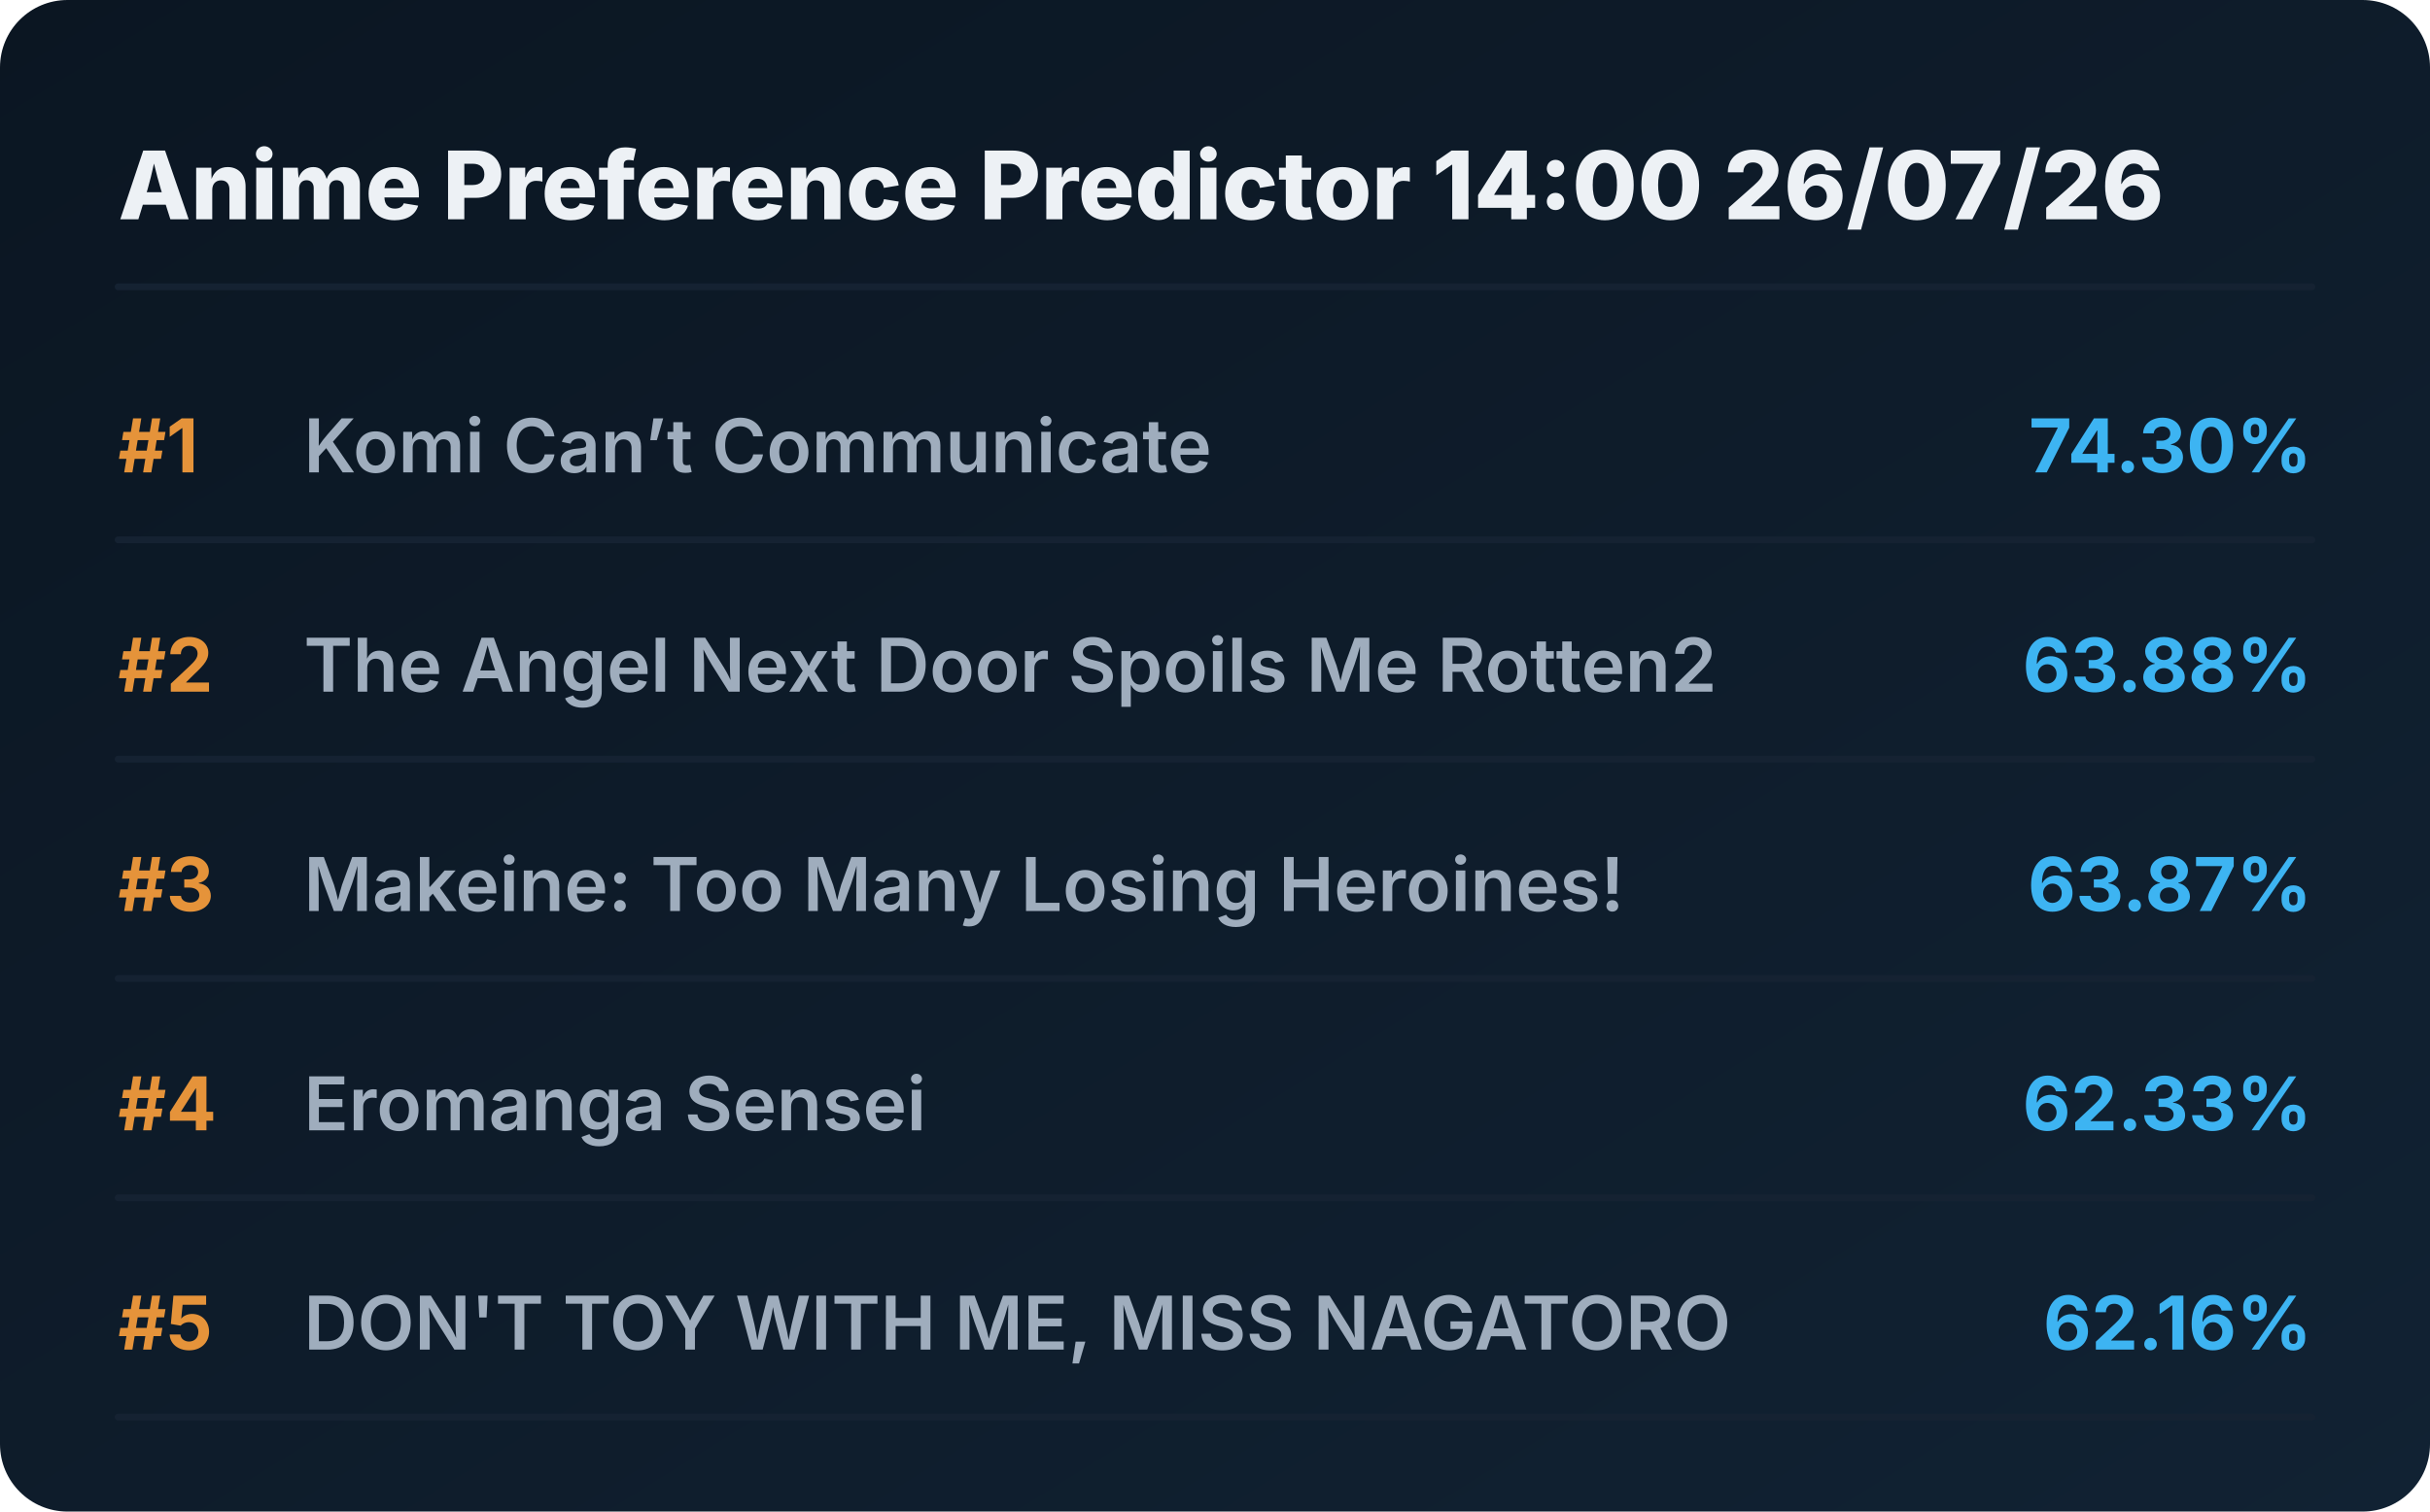
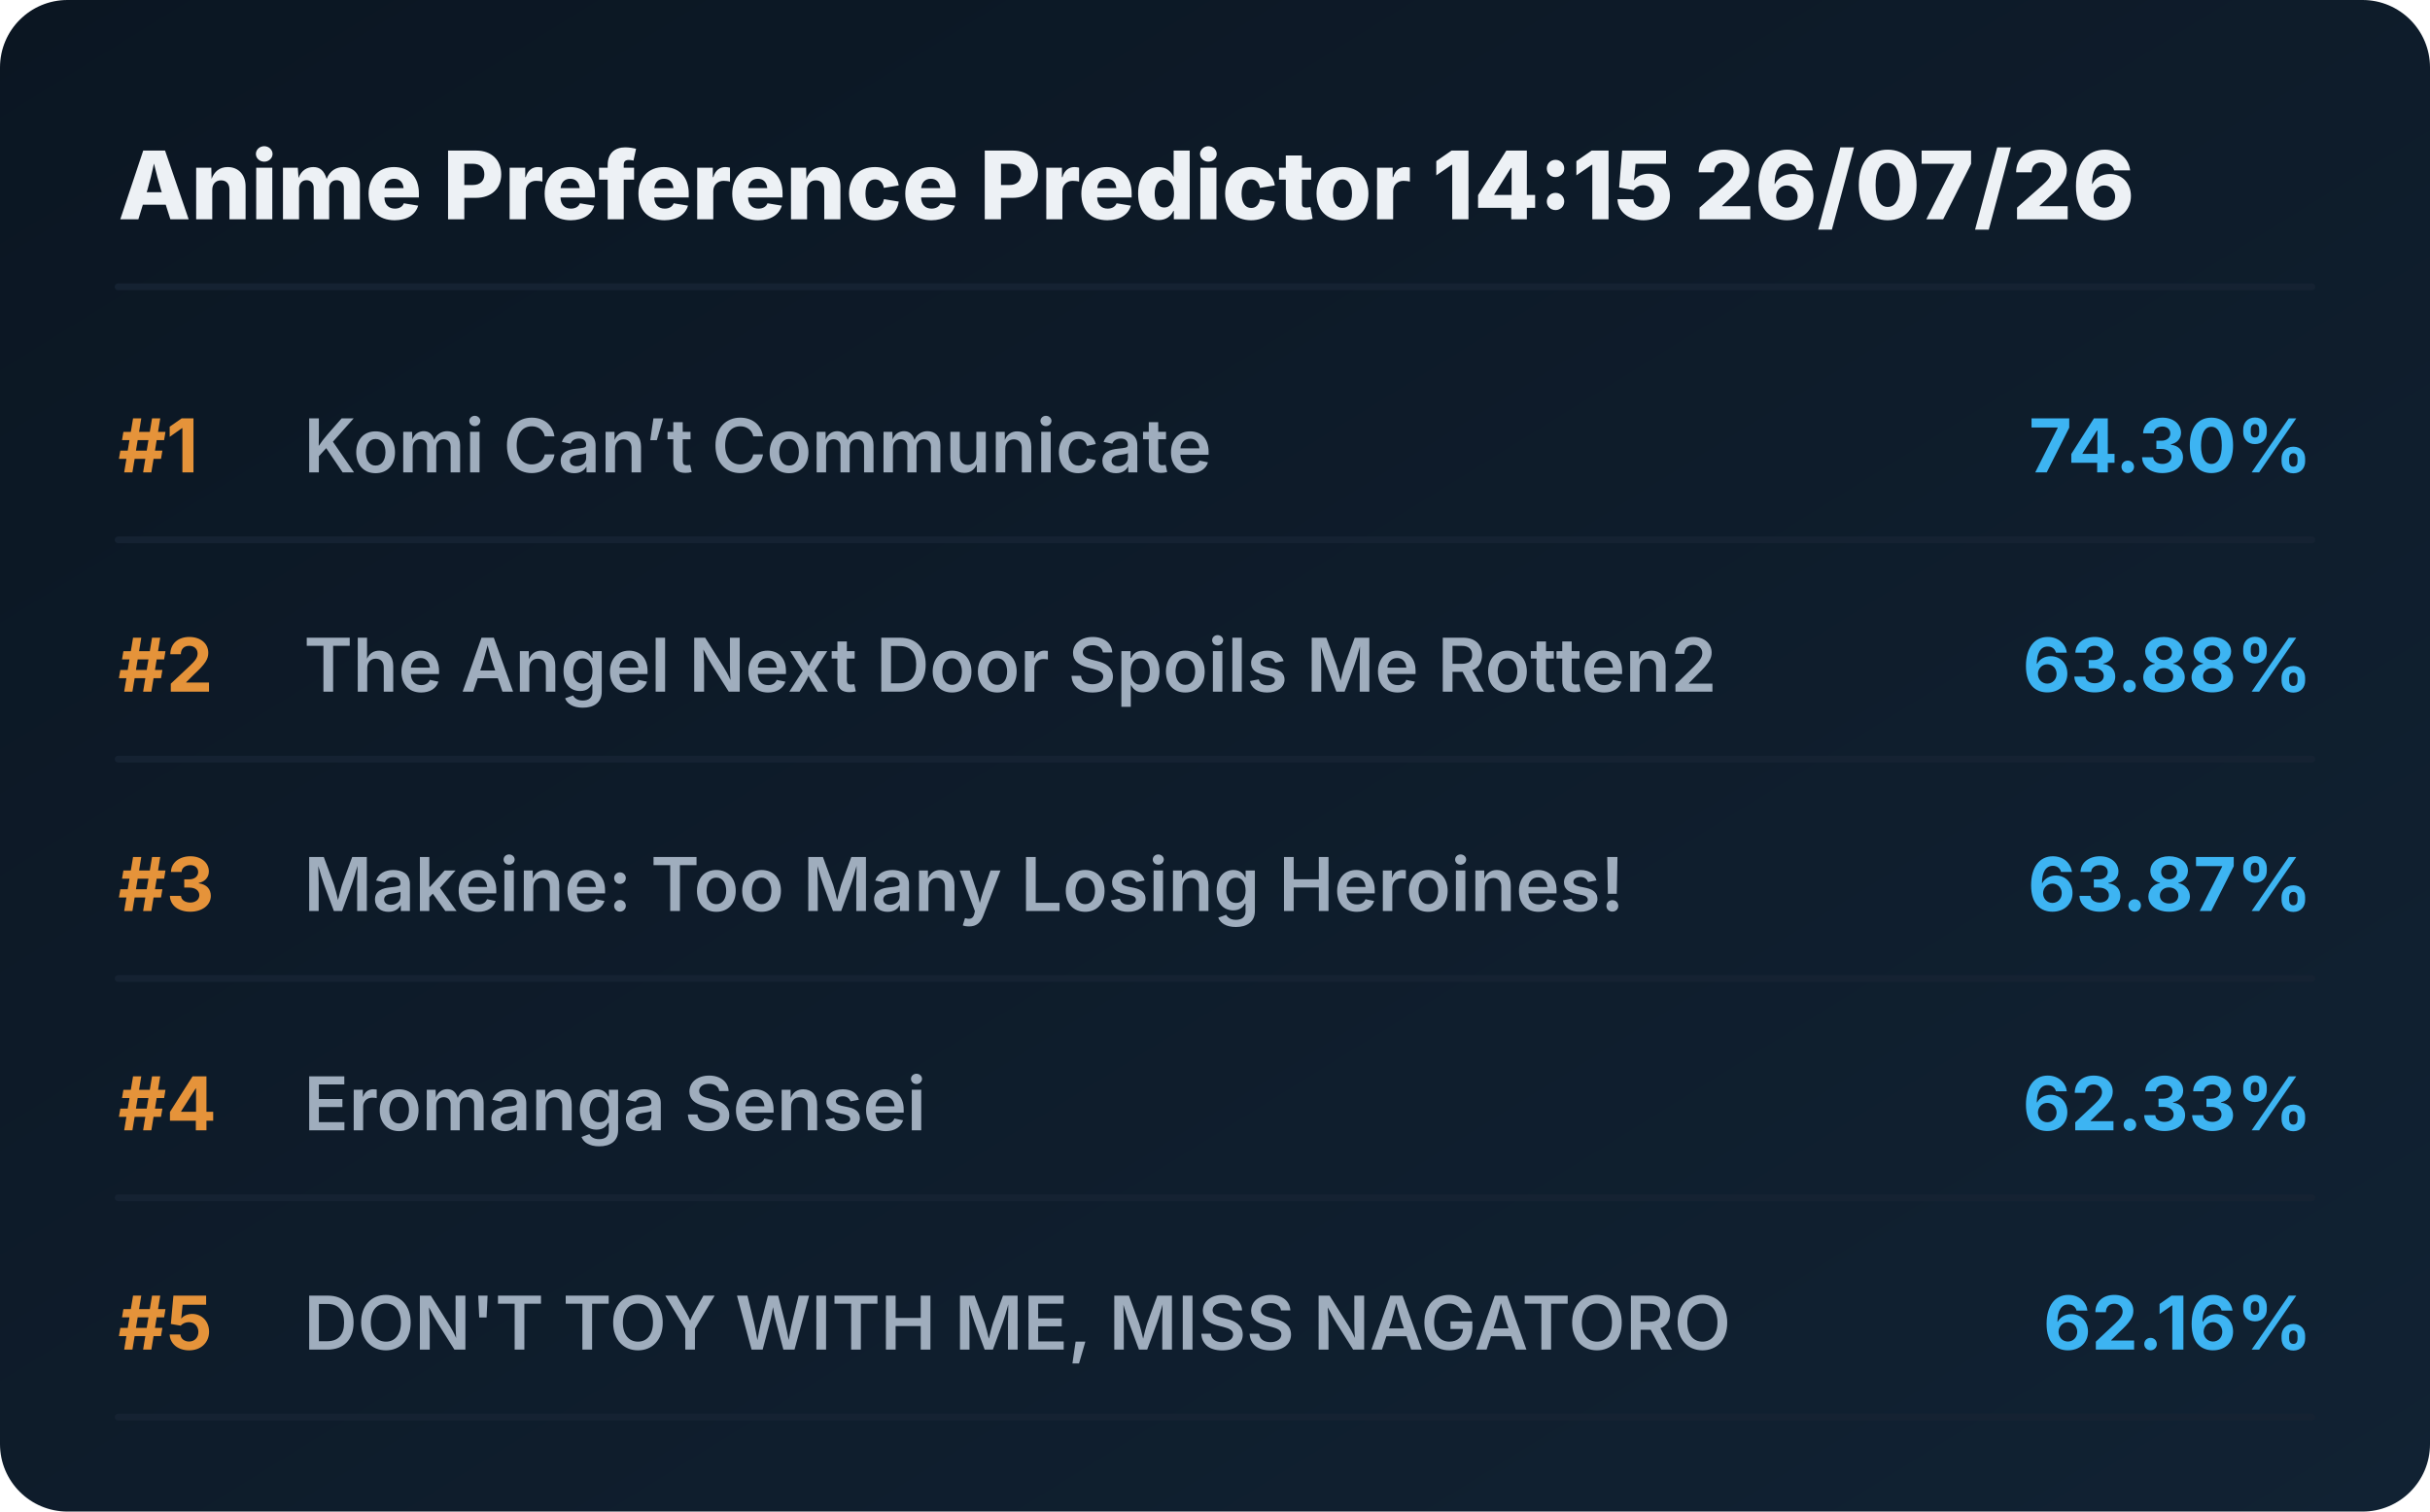
<svg xmlns="http://www.w3.org/2000/svg" viewBox="0 0 720 448" preserveAspectRatio="xMidYMid meet" style="width: 100%; height: auto; max-width: 720px;">
  <defs>
    <linearGradient id="boxGrad" x1="0%" y1="0%" x2="100%" y2="100%">
      <stop offset="0%" stop-color="#0b1622" />
      <stop offset="100%" stop-color="#112233" />
    </linearGradient>
    <clipPath id="titleClip">
      <rect x="90" y="0" width="510" height="100%" />
    </clipPath>
  </defs>
  <style>
    .bg { fill: url(#boxGrad); rx: 20px; }
    .header { font-family: 'Overpass', 'Inter', system-ui, sans-serif; font-weight: 800; font-size: 28px; fill: #edf1f5; }
    .rank { font-family: 'Overpass', 'Inter', system-ui, sans-serif; font-weight: 700; font-size: 22px; fill: #e5933a; }
    .title { font-family: 'Overpass', 'Inter', system-ui, sans-serif; font-weight: 600; font-size: 22px; fill: #9fadbd; }
    .score { font-family: 'Overpass', 'Inter', system-ui, sans-serif; font-weight: 700; font-size: 22px; fill: #3db4f2; }
    .line { stroke: #152232; stroke-width: 2; stroke-linecap: round; }
  </style>
  <rect class="bg" width="720" height="448" />
-   <text x="35" y="65" class="header">Anime Preference Predictor 14:00 26/07/26</text>
+   <text x="35" y="65" class="header">Anime Preference Predictor 14:15 26/07/26</text>
  <line x1="35" y1="85" x2="685" y2="85" class="line" />
  <g transform="translate(0, 0)">
    <text x="35" y="140" class="rank">#1</text>
    <text x="90" y="140" class="title">Komi Can’t Communicate</text>
    <text x="685" y="140" class="score" text-anchor="end">74.30%</text>
    <line x1="35" y1="160" x2="685" y2="160" class="line" />
  </g>
  <g transform="translate(0, 65)">
    <text x="35" y="140" class="rank">#2</text>
    <text x="90" y="140" class="title">The Angel Next Door Spoils Me Rotten2</text>
    <text x="685" y="140" class="score" text-anchor="end">63.88%</text>
    <line x1="35" y1="160" x2="685" y2="160" class="line" />
  </g>
  <g transform="translate(0, 130)">
    <text x="35" y="140" class="rank">#3</text>
    <text x="90" y="140" class="title">Makeine: Too Many Losing Heroines!</text>
    <text x="685" y="140" class="score" text-anchor="end">63.87%</text>
    <line x1="35" y1="160" x2="685" y2="160" class="line" />
  </g>
  <g transform="translate(0, 195)">
    <text x="35" y="140" class="rank">#4</text>
    <text x="90" y="140" class="title">Eromanga Sensei</text>
    <text x="685" y="140" class="score" text-anchor="end">62.33%</text>
    <line x1="35" y1="160" x2="685" y2="160" class="line" />
  </g>
  <g transform="translate(0, 260)">
    <text x="35" y="140" class="rank">#5</text>
    <text x="90" y="140" class="title">DON'T TOY WITH ME, MISS NAGATORO</text>
    <text x="685" y="140" class="score" text-anchor="end">62.16%</text>
    <line x1="35" y1="160" x2="685" y2="160" class="line" />
  </g>
</svg>
